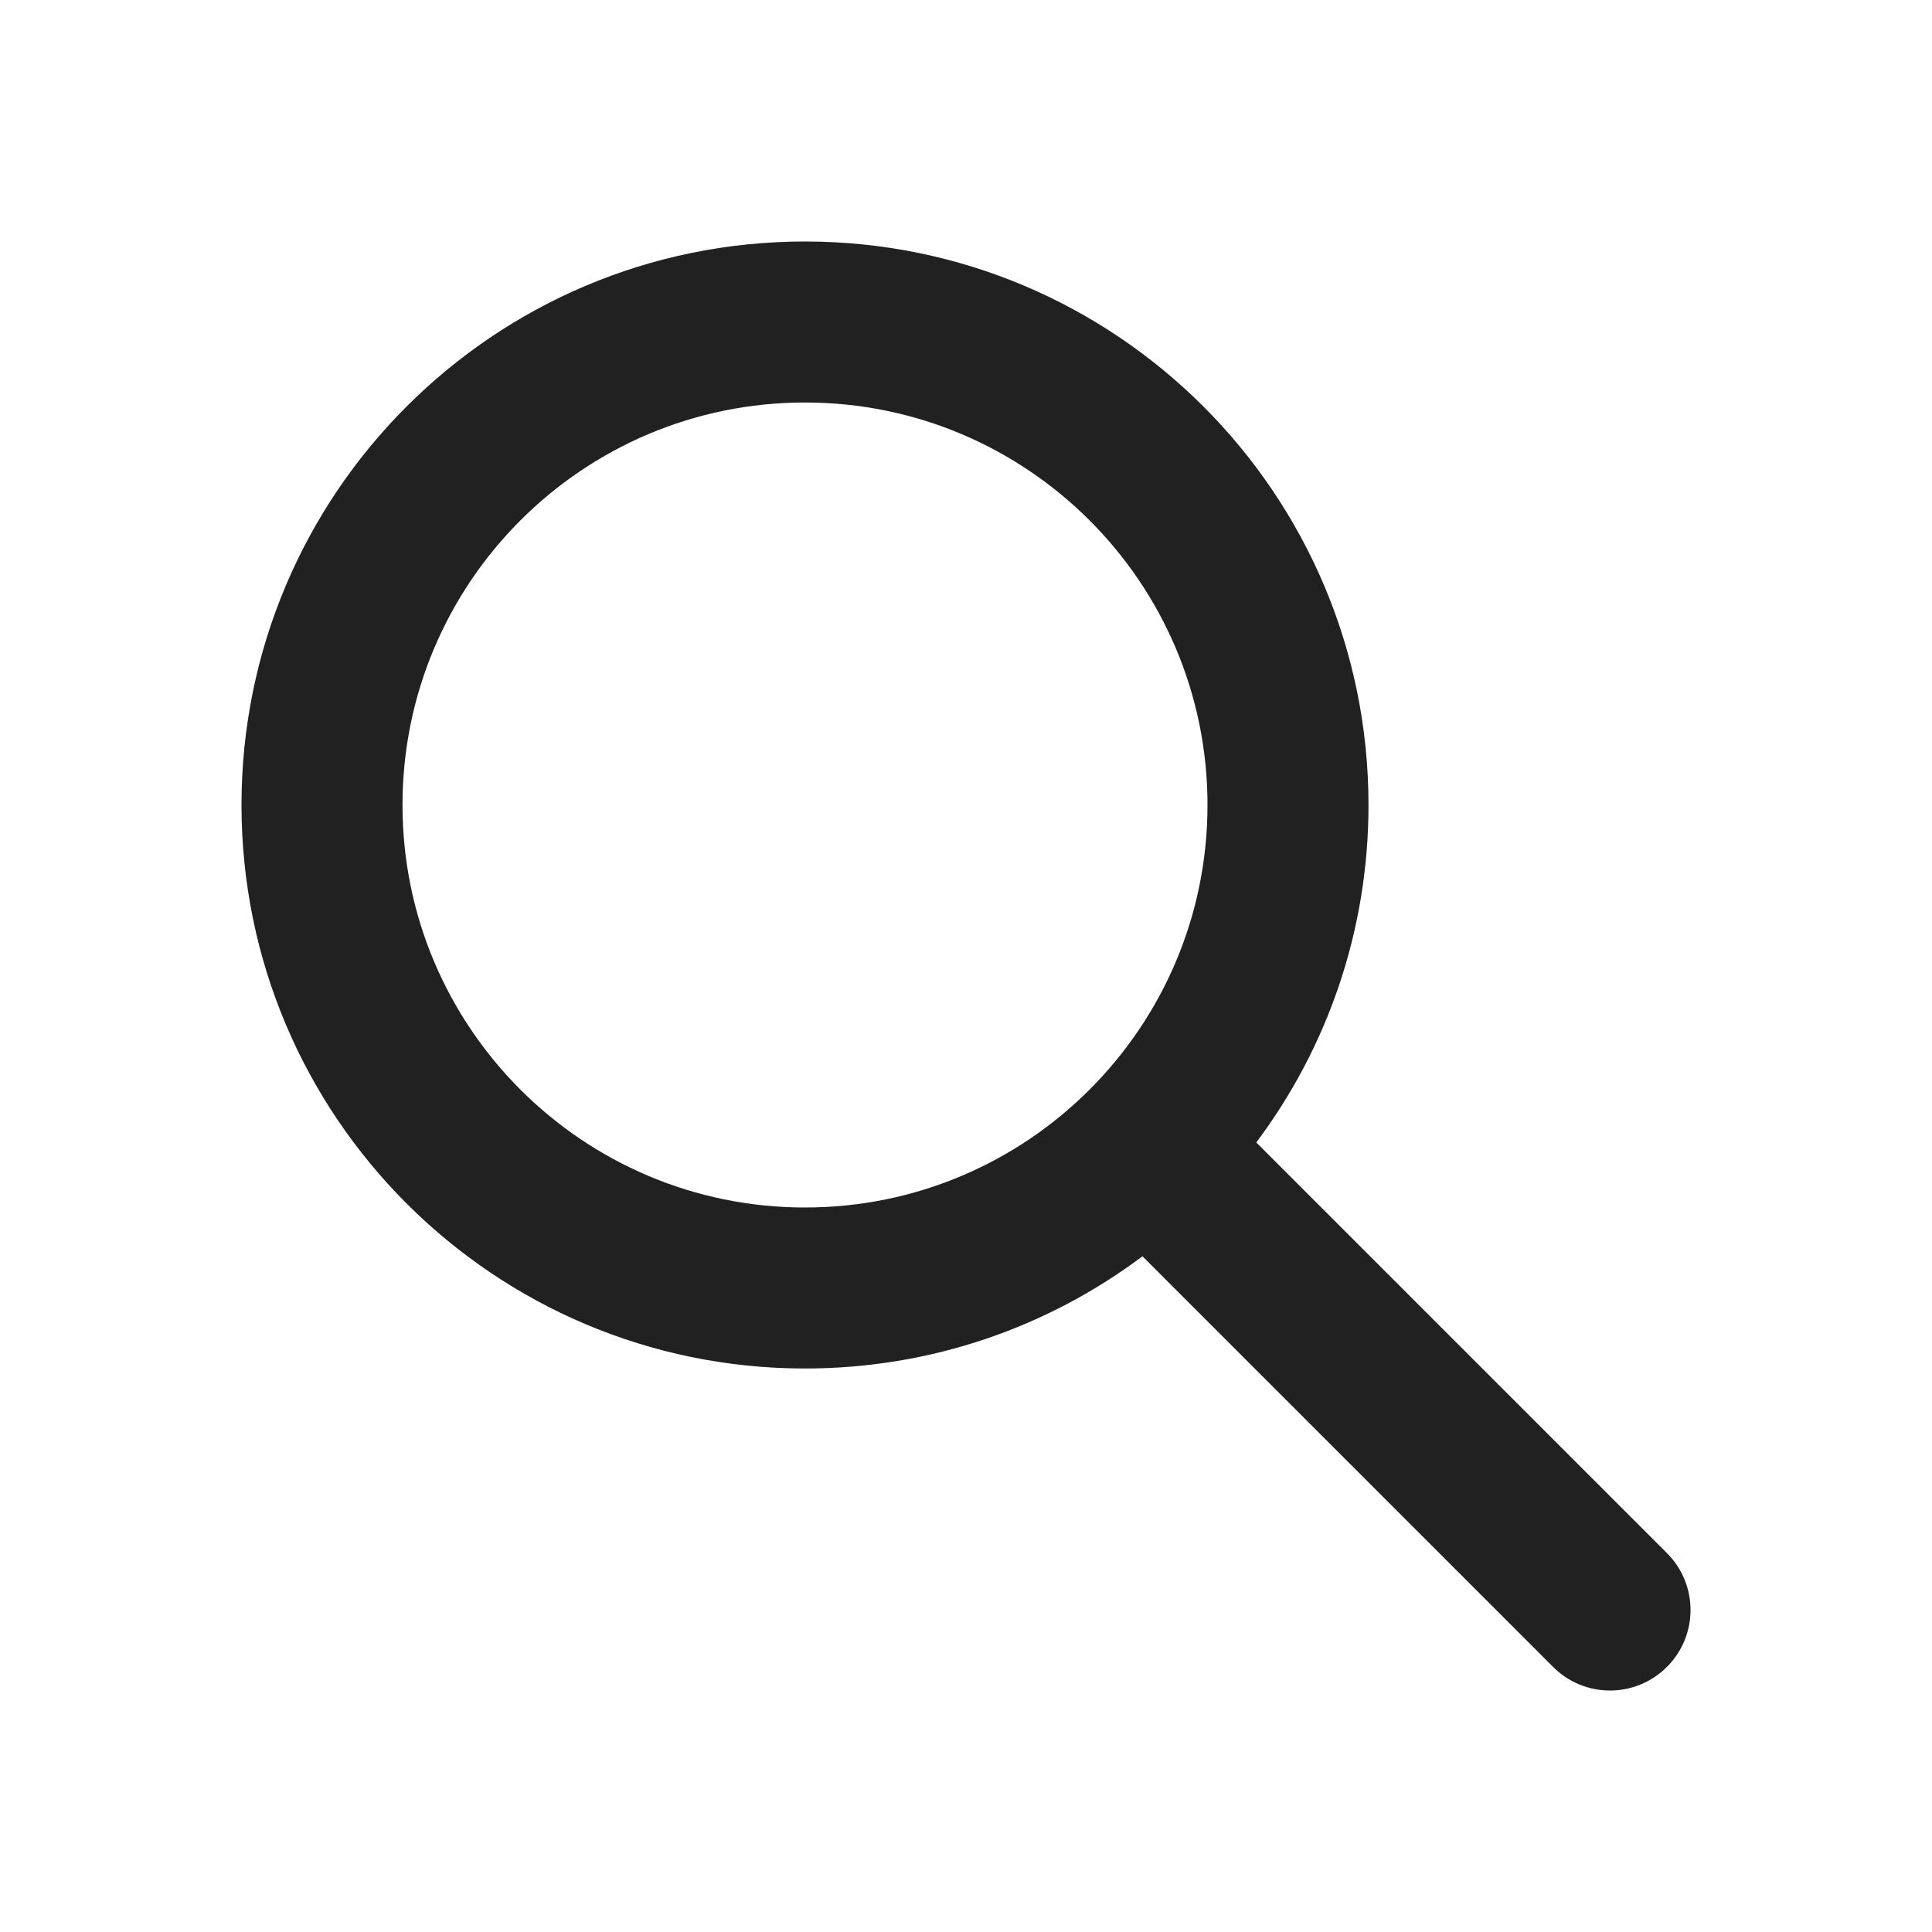
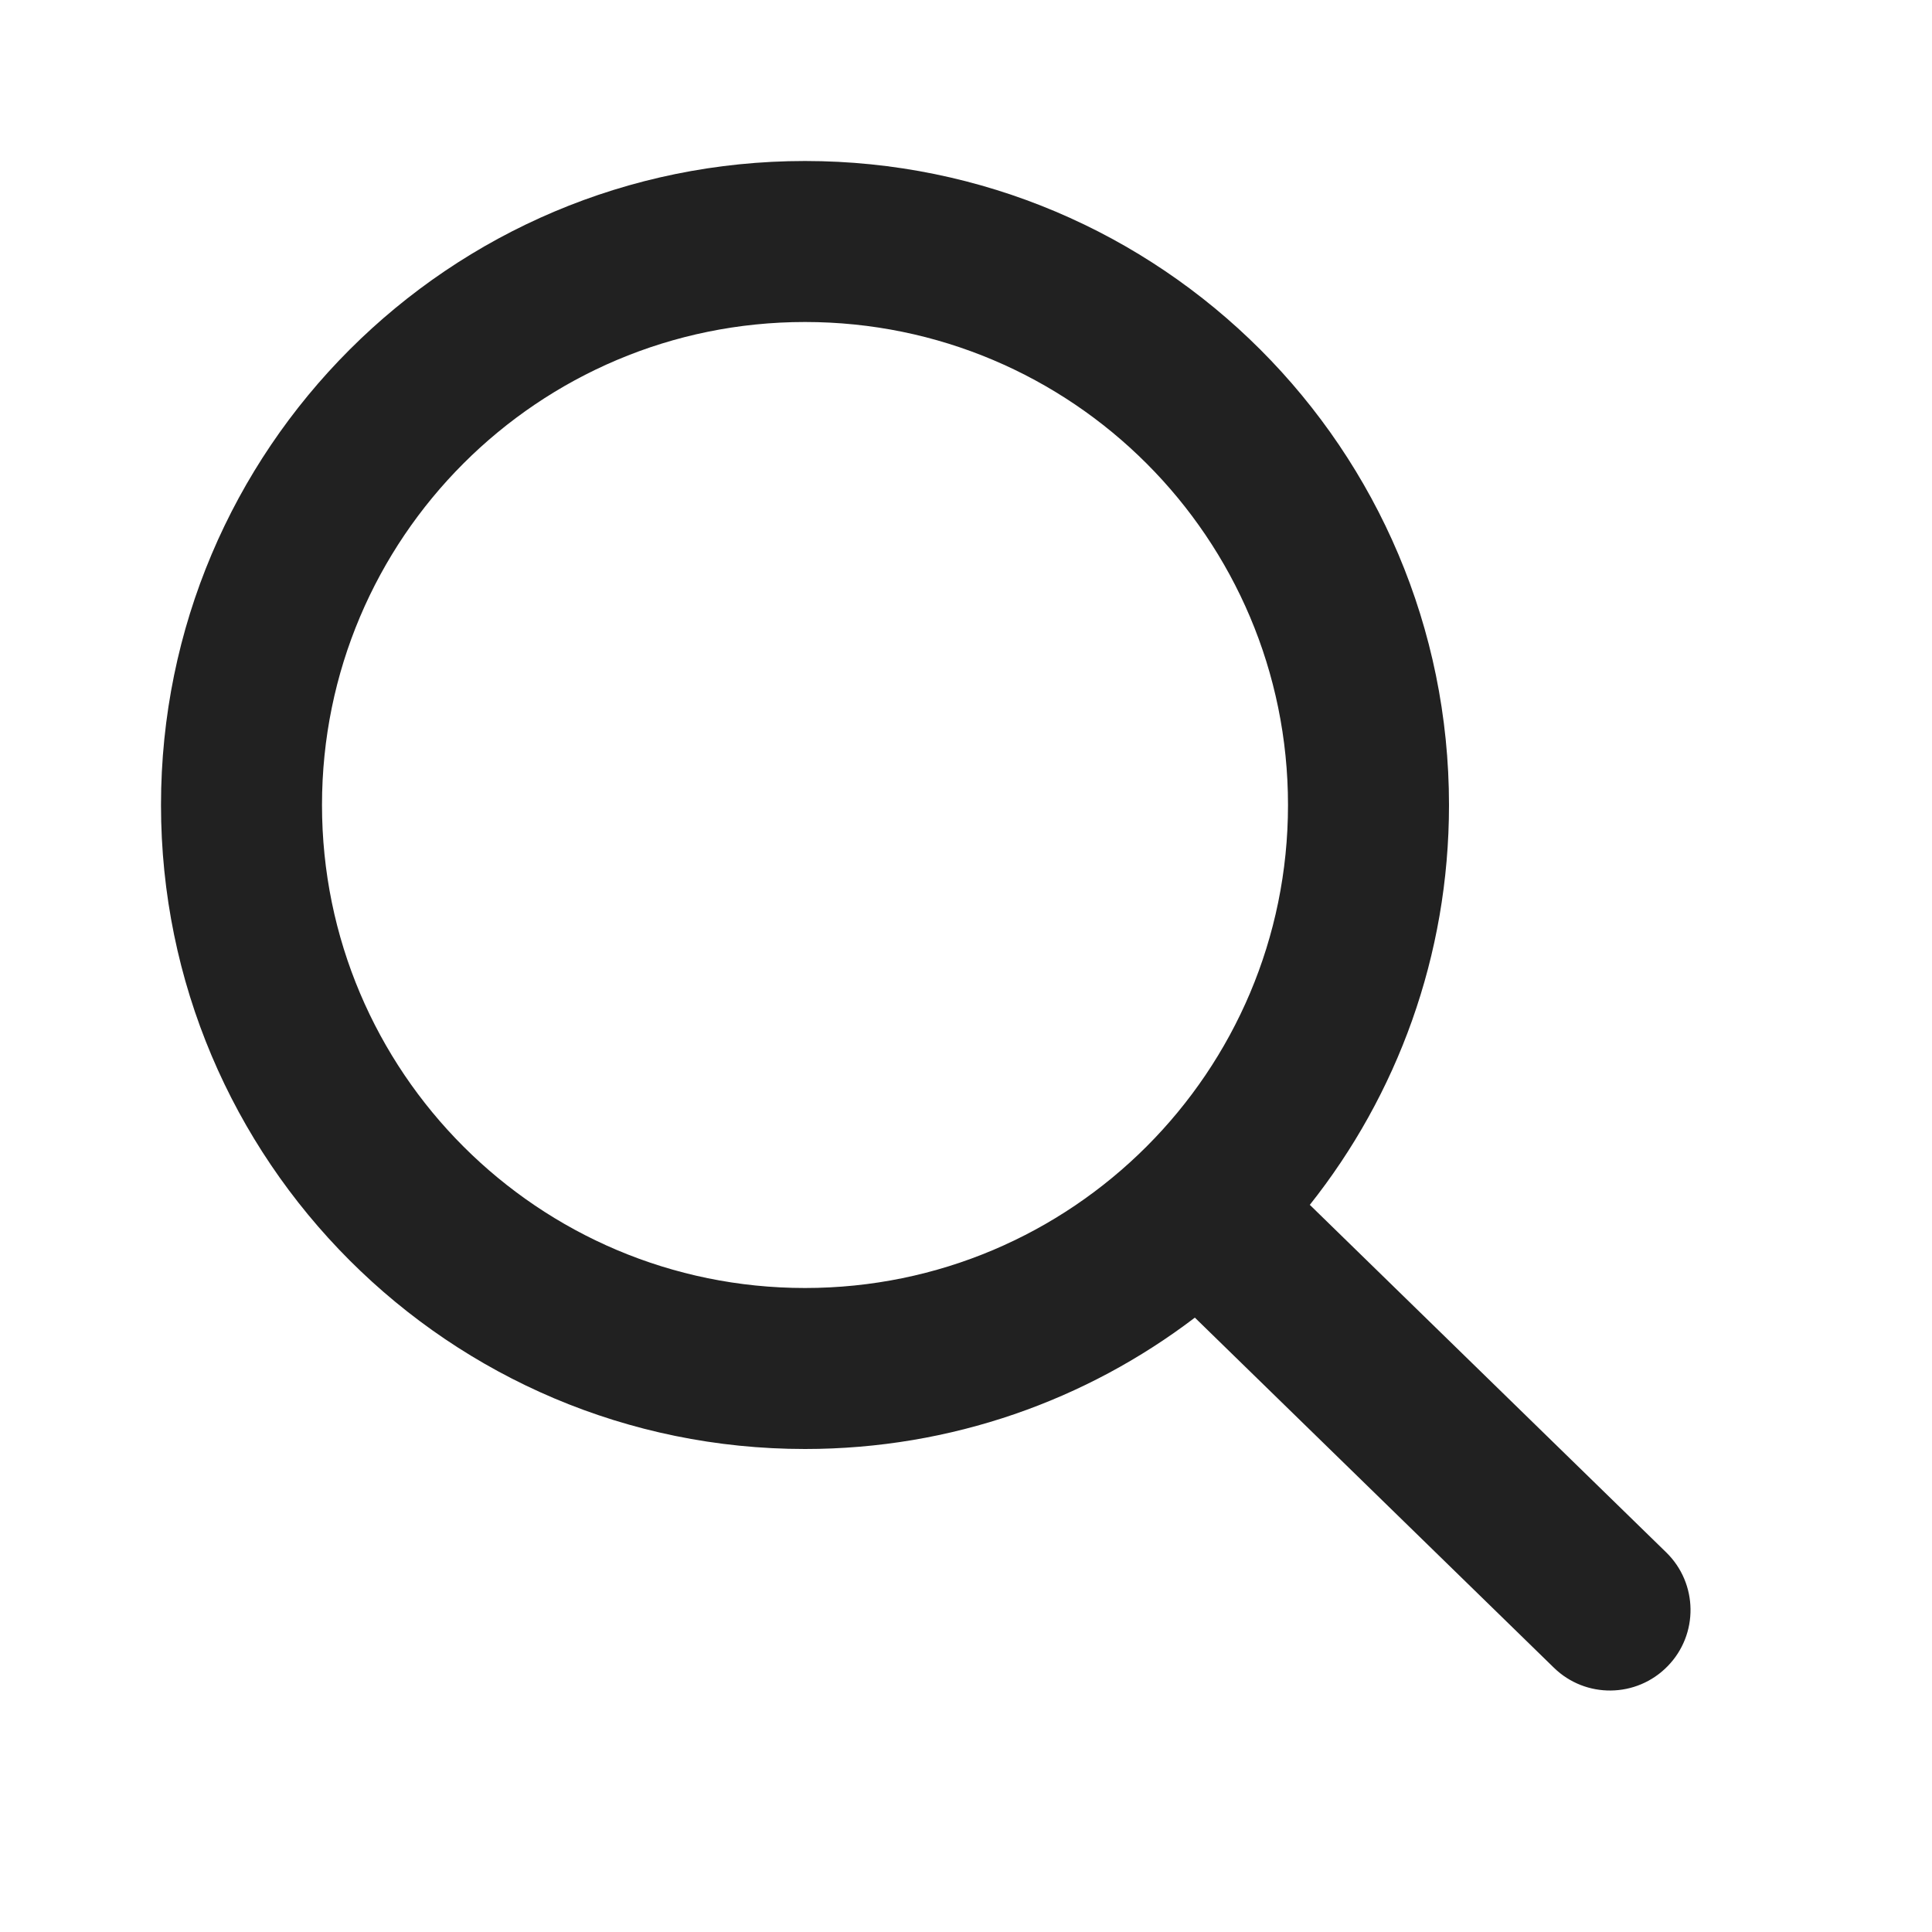
<svg xmlns="http://www.w3.org/2000/svg" width="24" height="24" viewBox="0 0 24 24" fill="none">
-   <path d="M5 10C5 7.239 7.239 5 10 5C12.761 5 15 7.239 15 10C15 12.761 12.761 15 10 15C7.239 15 5 12.761 5 10ZM10 3C6.134 3 3 6.134 3 10C3 13.866 6.134 17 10 17C11.572 17 13.024 16.482 14.192 15.606L19.293 20.707C19.683 21.098 20.317 21.098 20.707 20.707C21.098 20.317 21.098 19.683 20.707 19.293L15.606 14.192C16.482 13.024 17 11.572 17 10C17 6.134 13.866 3 10 3Z" fill="#212121" />
+   <path d="M14.843 16.368C13.499 17.392 11.82 18 10 18C5.582 18 2 14.418 2 10C2 5.582 5.582 2 10 2C14.418 2 18 5.582 18 10C18 11.877 17.354 13.603 16.271 14.967L20.698 19.284C21.094 19.67 21.102 20.303 20.716 20.698C20.33 21.094 19.697 21.102 19.302 20.716L14.843 16.368ZM16 10C16 6.686 13.314 4 10 4C6.686 4 4 6.686 4 10C4 13.314 6.686 16 10 16C13.314 16 16 13.314 16 10Z" fill="#212121" />
</svg>
